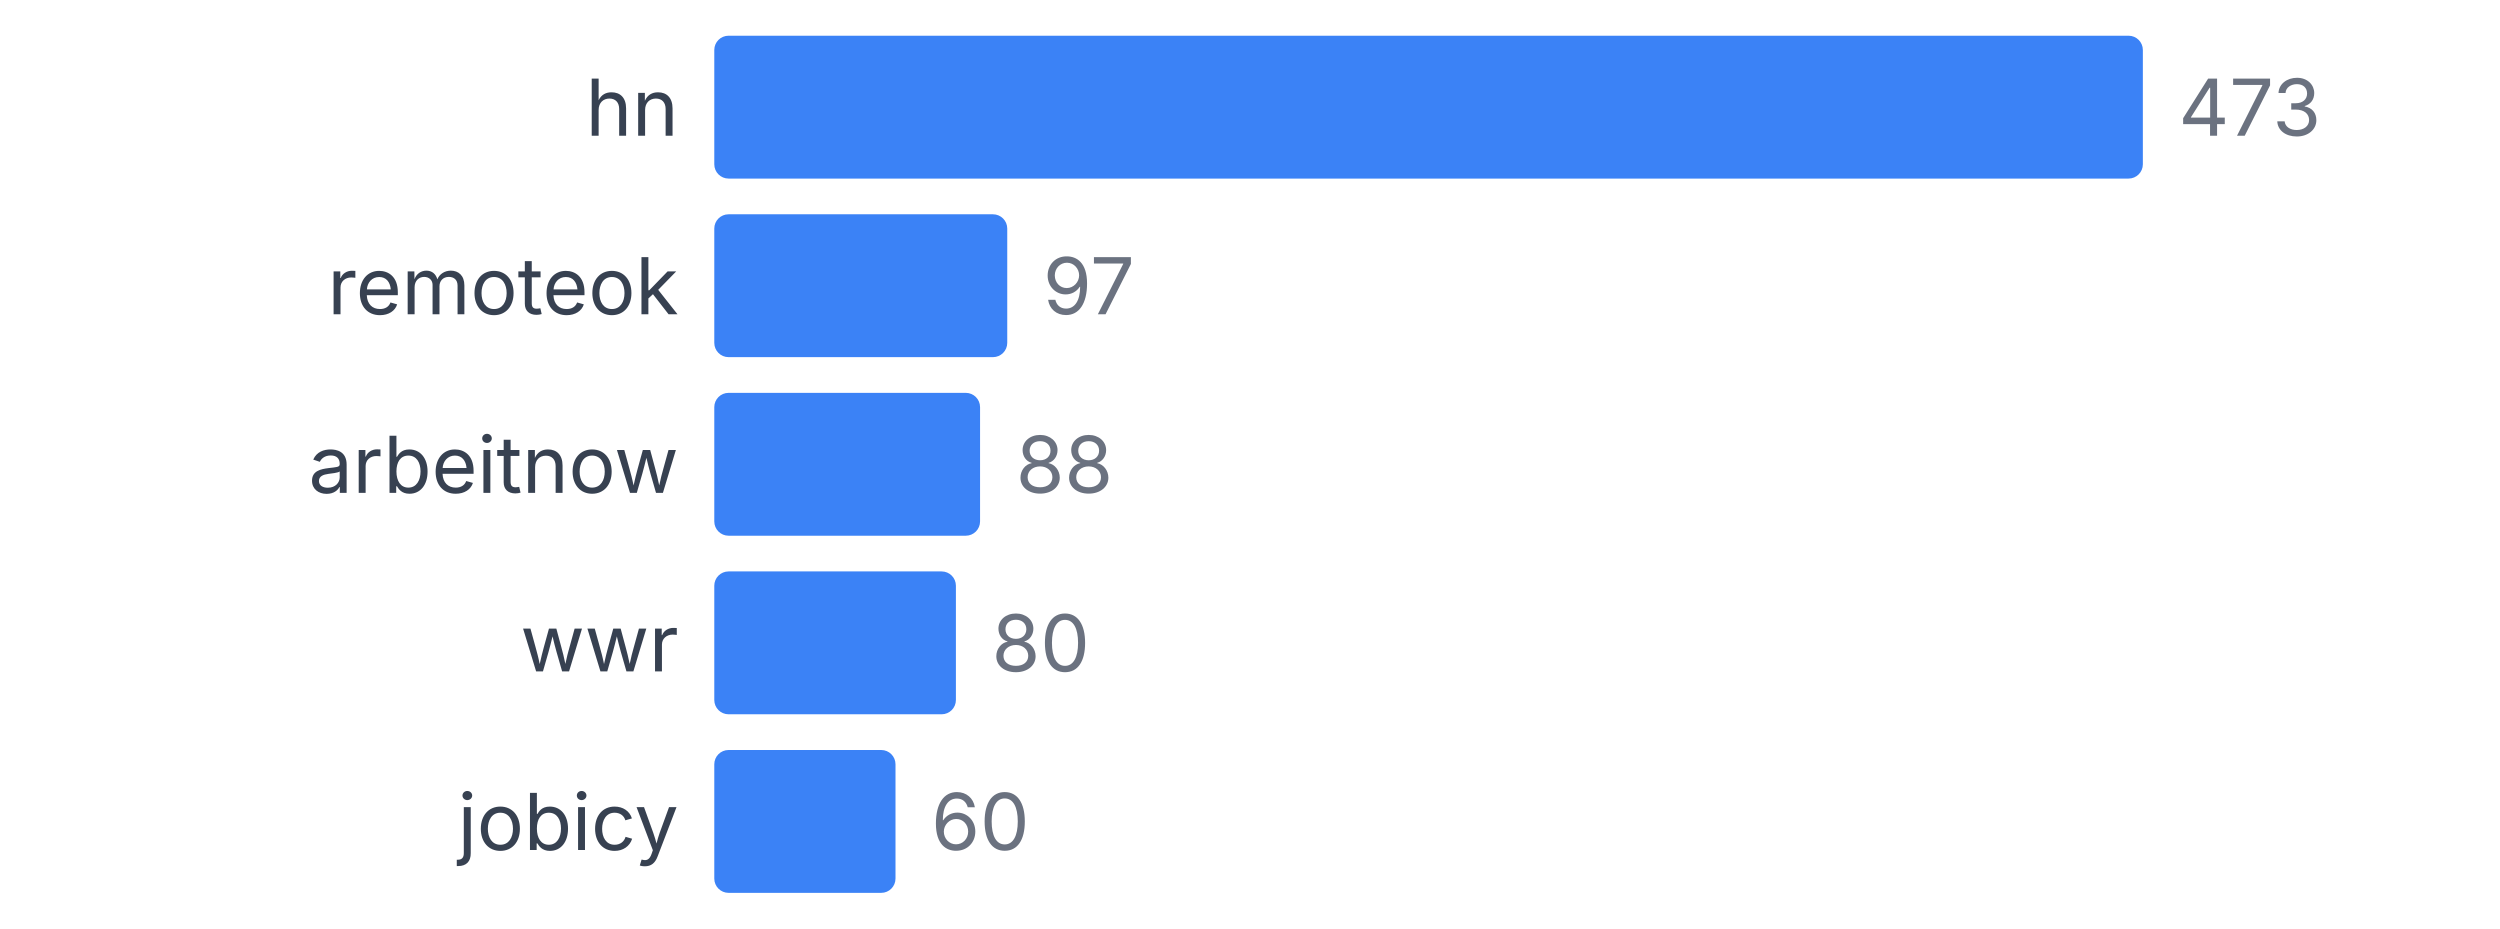
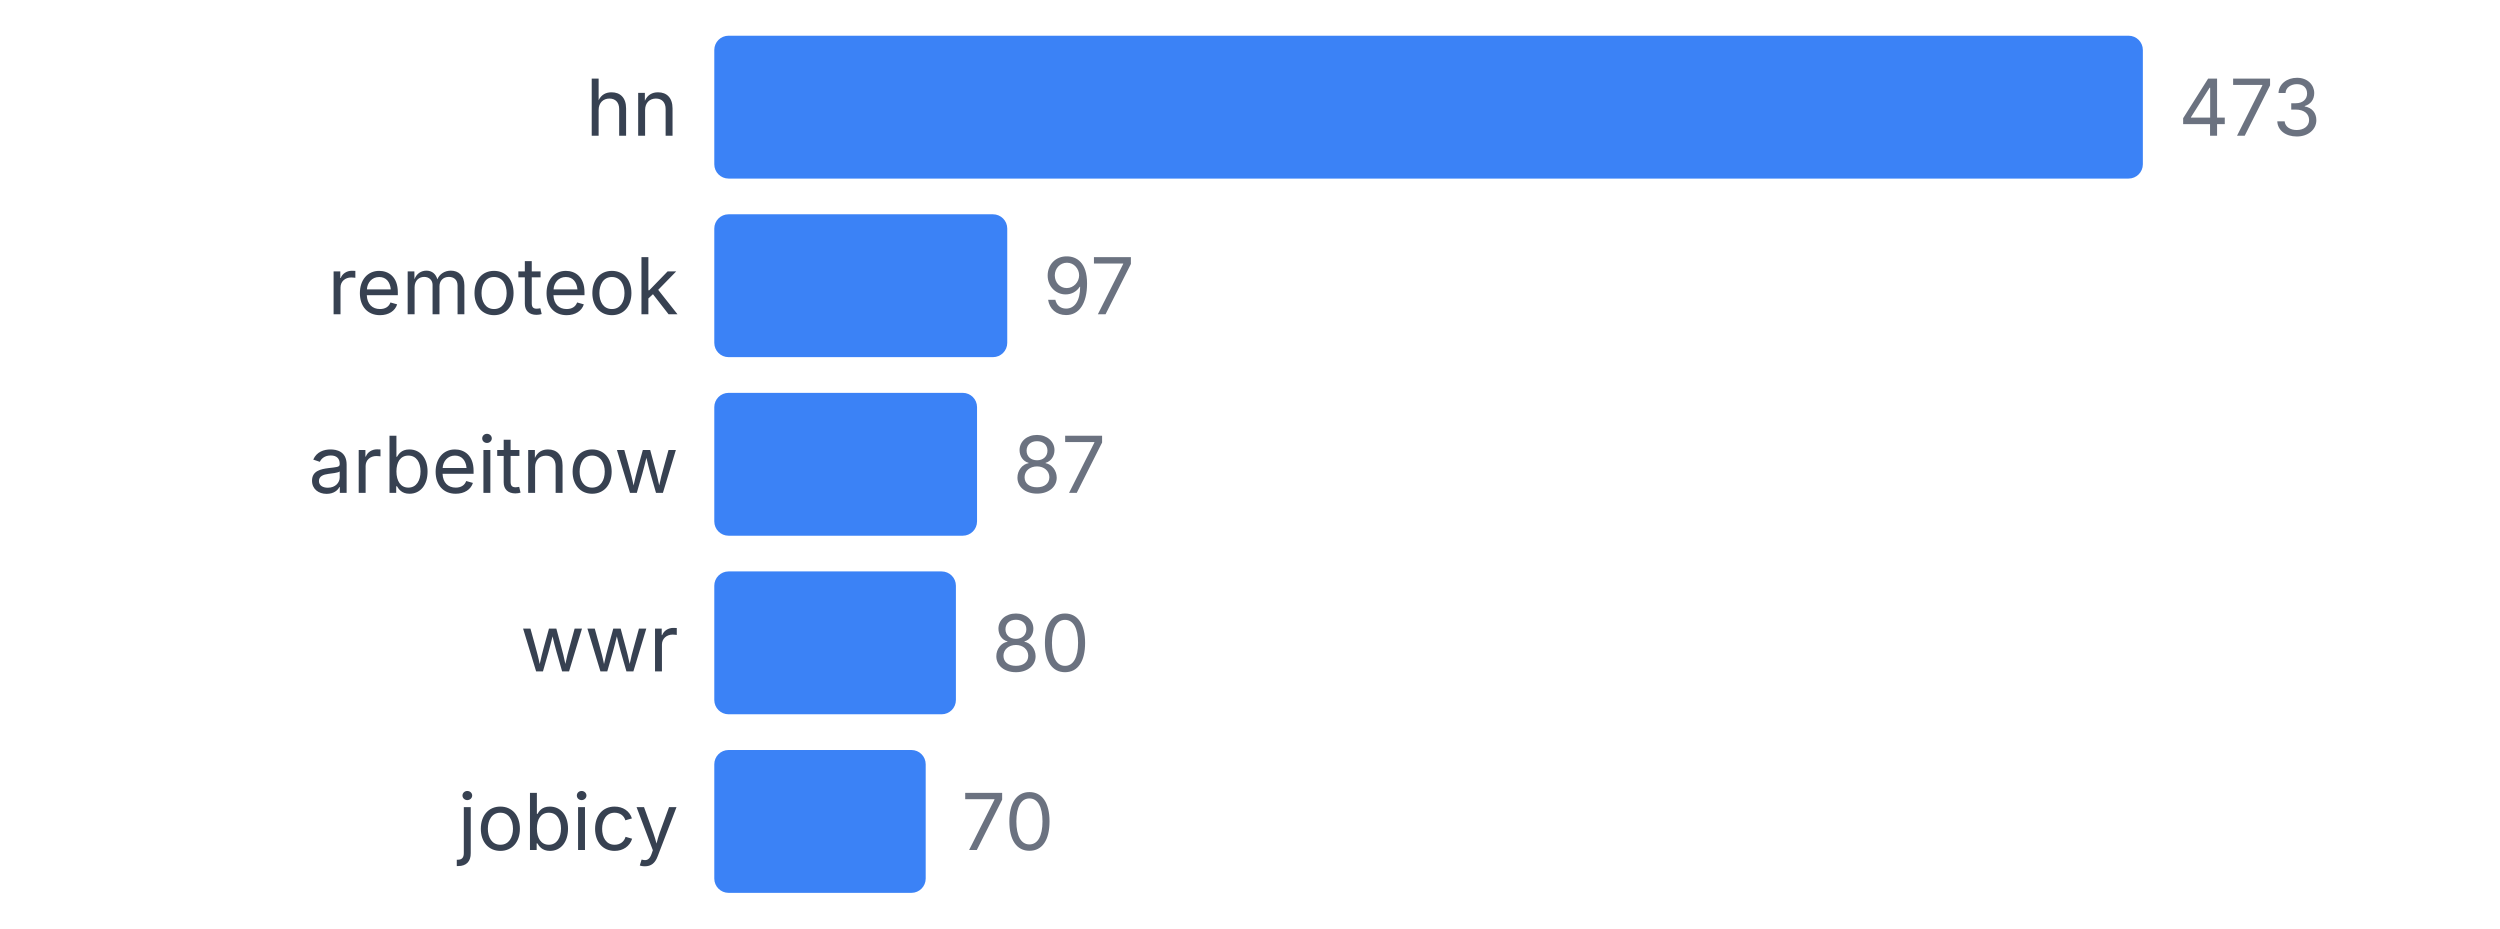
<svg xmlns="http://www.w3.org/2000/svg" width="350" height="130" viewBox="0 0 350 130">
  <style>
    text { font-family: system-ui, -apple-system, sans-serif; }
  </style>
  <text x="95" y="19" text-anchor="end" font-size="11" fill="#374151">hn</text>
  <rect x="100" y="5" width="200" height="20" fill="#3b82f6" rx="2" />
  <text x="305" y="19" font-size="11" fill="#6b7280">473</text>
  <text x="95" y="44" text-anchor="end" font-size="11" fill="#374151">remoteok</text>
  <rect x="100" y="30" width="41.015" height="20" fill="#3b82f6" rx="2" />
  <text x="146.015" y="44" font-size="11" fill="#6b7280">97</text>
  <text x="95" y="69" text-anchor="end" font-size="11" fill="#374151">arbeitnow</text>
-   <rect x="100" y="55" width="37.209" height="20" fill="#3b82f6" rx="2" />
-   <text x="142.209" y="69" font-size="11" fill="#6b7280">88</text>
+   <rect x="100" y="55" width="36.786" height="20" fill="#3b82f6" rx="2" />
+   <text x="141.786" y="69" font-size="11" fill="#6b7280">87</text>
  <text x="95" y="94" text-anchor="end" font-size="11" fill="#374151">wwr</text>
  <rect x="100" y="80" width="33.827" height="20" fill="#3b82f6" rx="2" />
  <text x="138.827" y="94" font-size="11" fill="#6b7280">80</text>
  <text x="95" y="119" text-anchor="end" font-size="11" fill="#374151">jobicy</text>
-   <rect x="100" y="105" width="25.37" height="20" fill="#3b82f6" rx="2" />
-   <text x="130.37" y="119" font-size="11" fill="#6b7280">60</text>
+   <rect x="100" y="105" width="29.598" height="20" fill="#3b82f6" rx="2" />
+   <text x="134.598" y="119" font-size="11" fill="#6b7280">70</text>
</svg>
